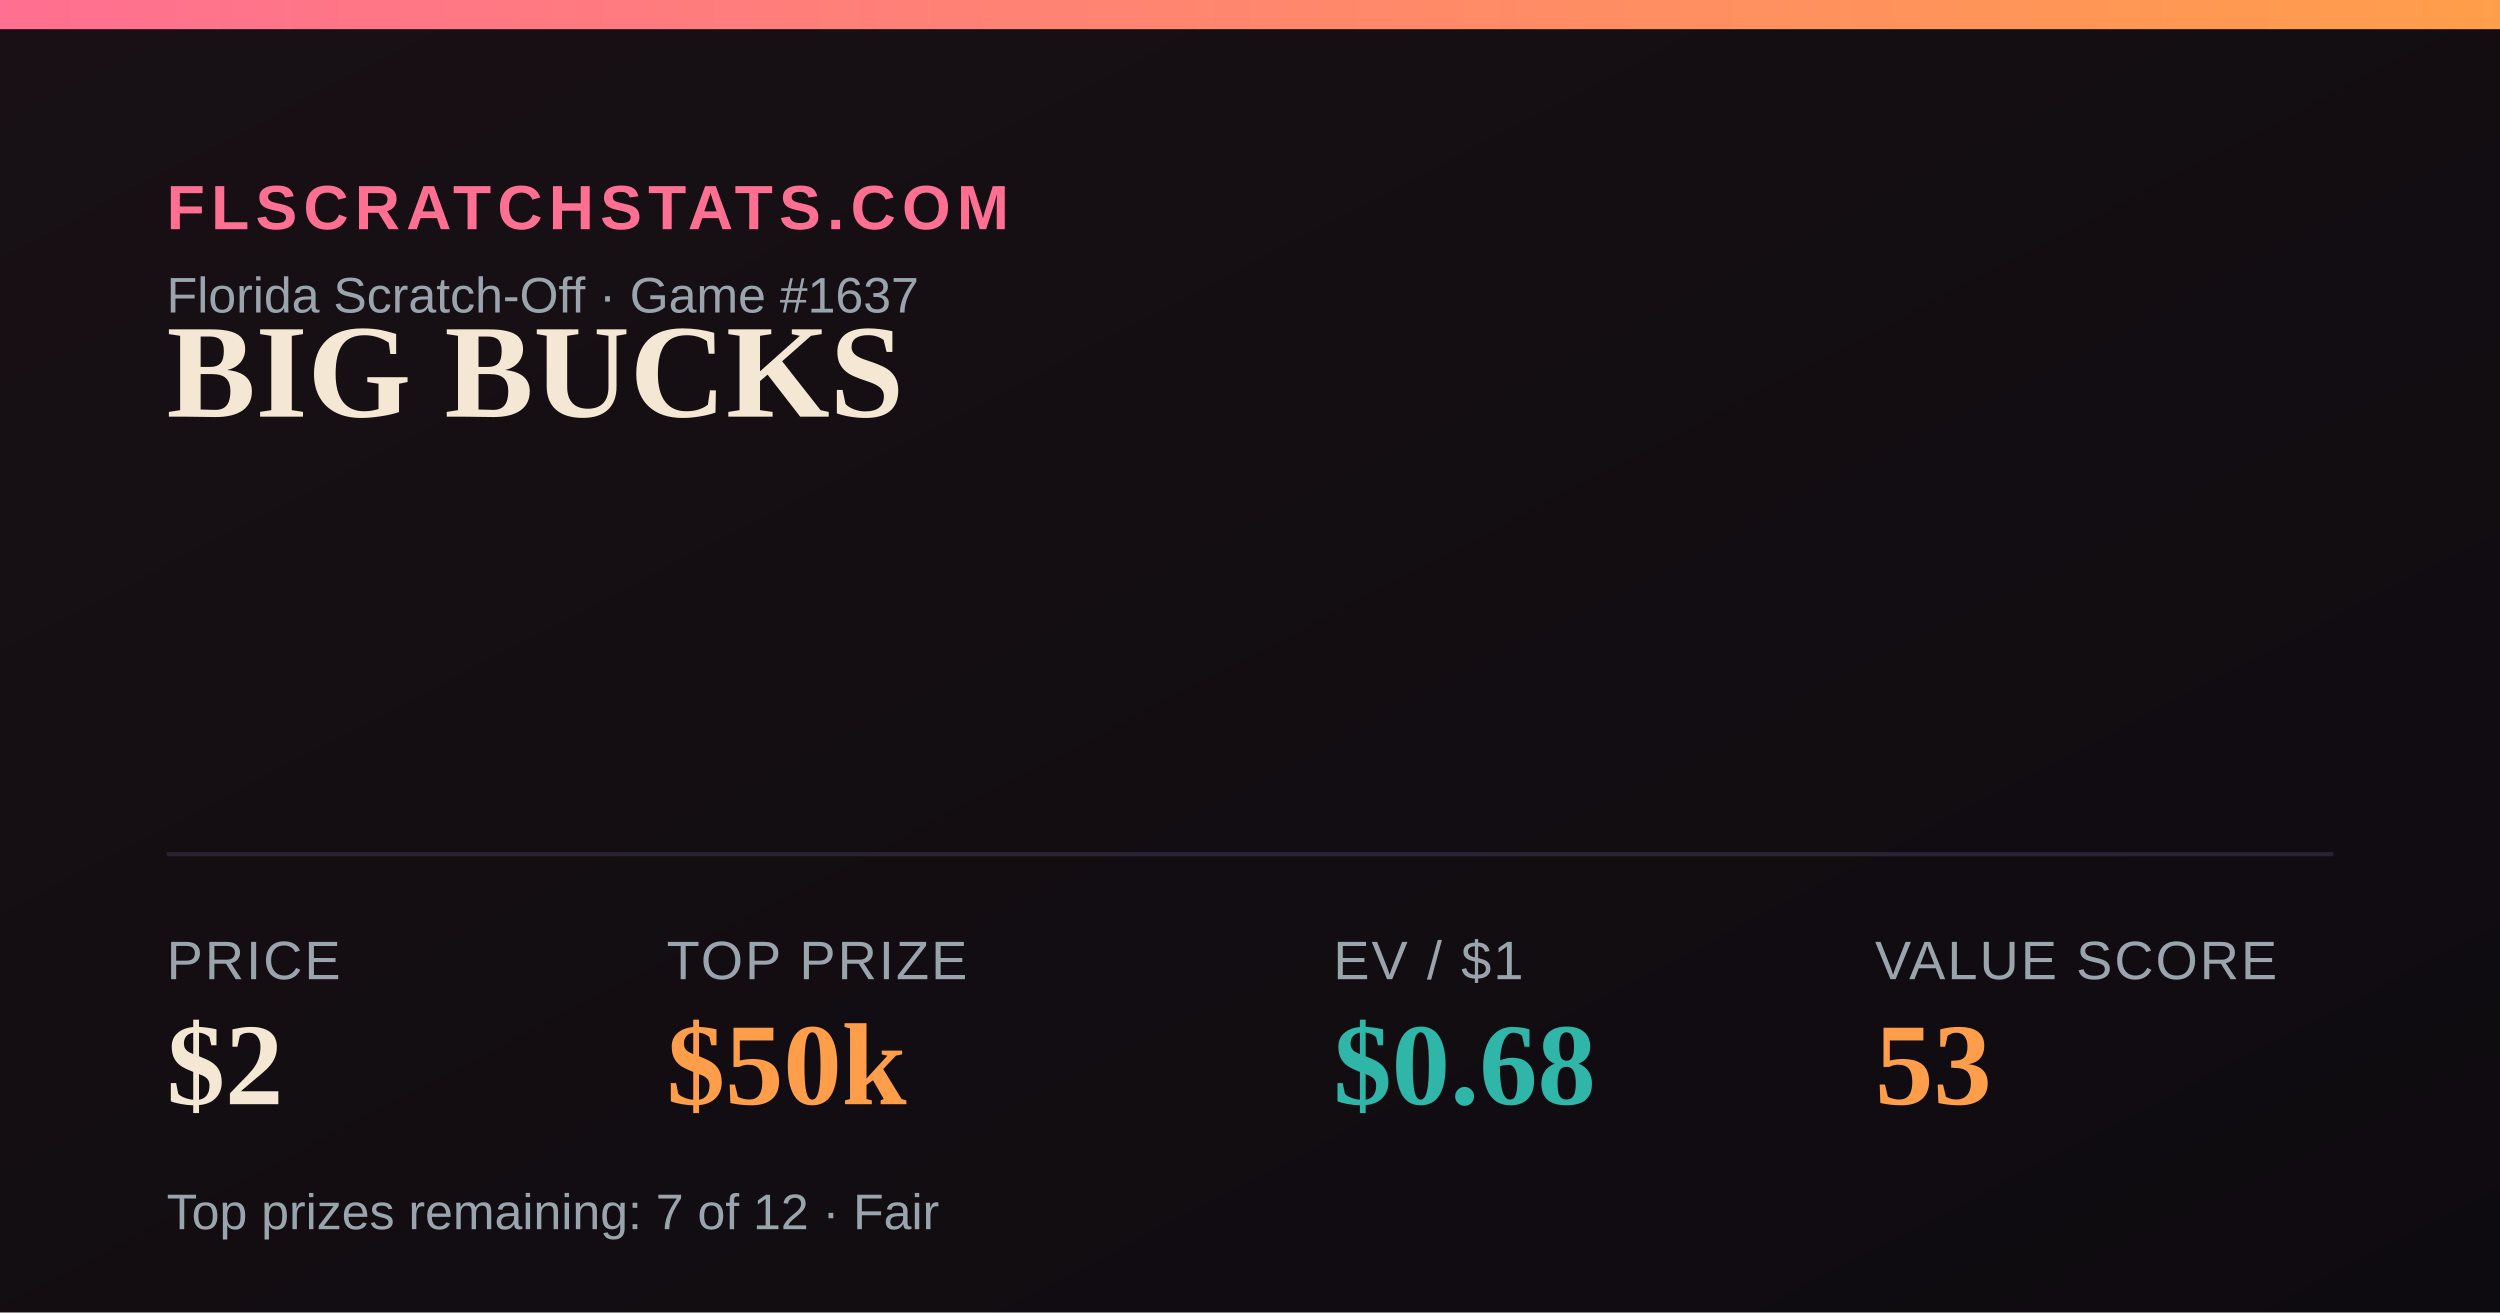
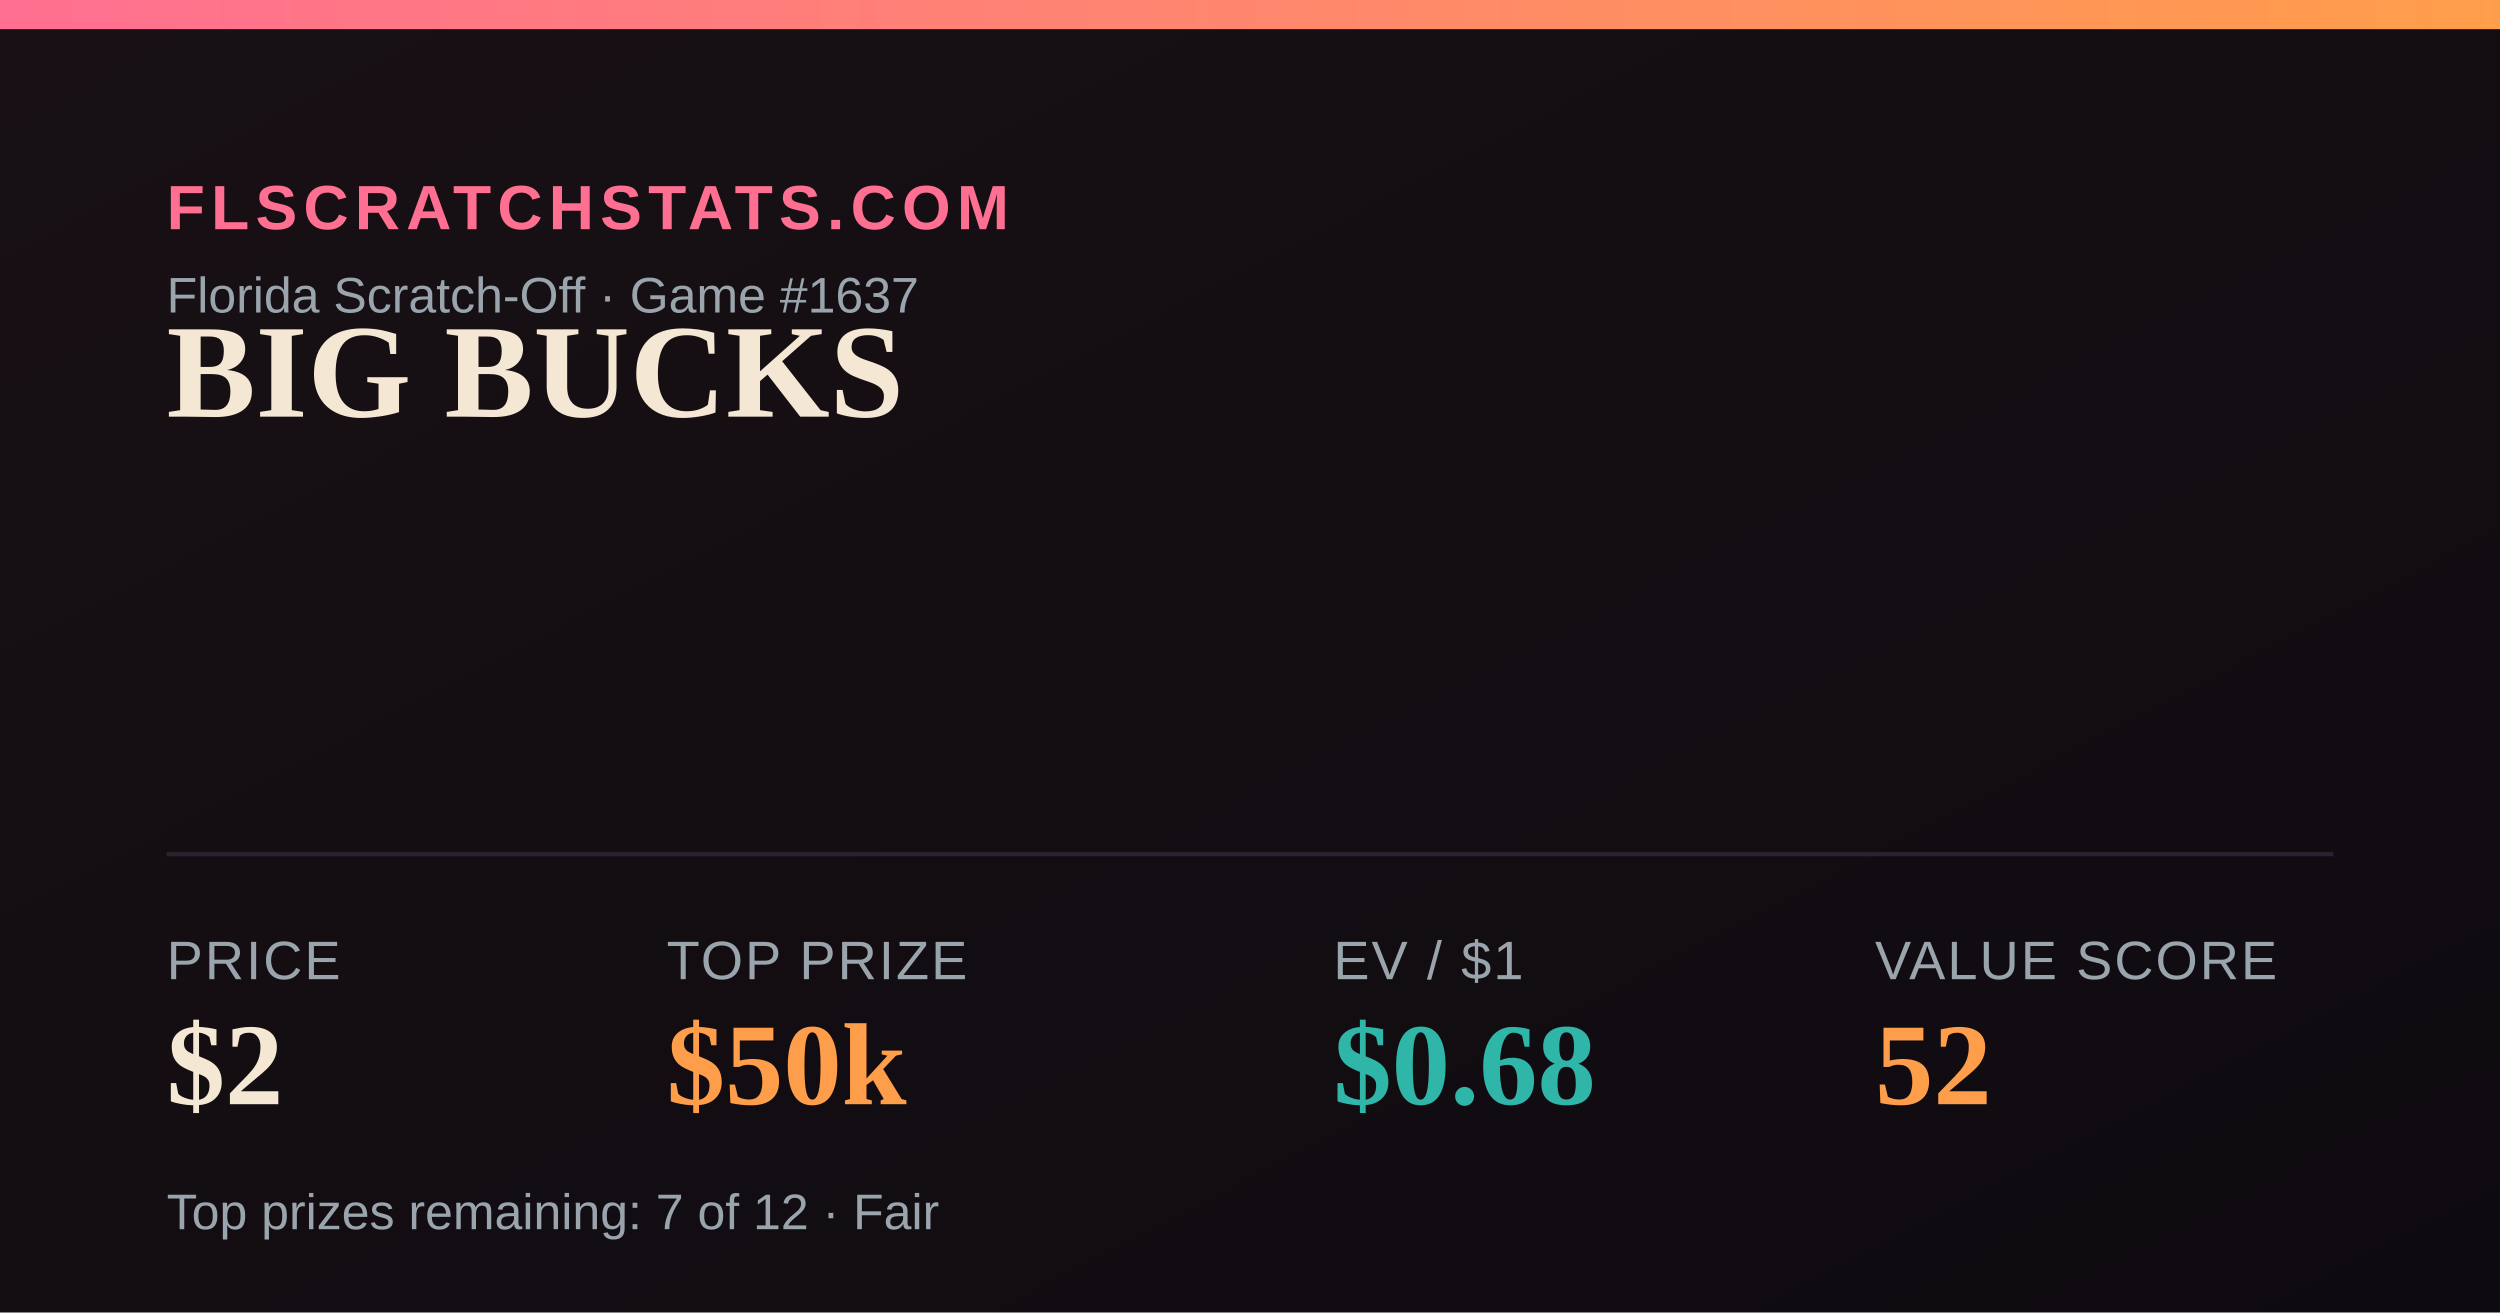
<svg xmlns="http://www.w3.org/2000/svg" width="1200" height="630" viewBox="0 0 1200 630">
  <defs>
    <linearGradient id="bg" x1="0" y1="0" x2="1" y2="1">
      <stop offset="0" stop-color="#181014" />
      <stop offset="1" stop-color="#0e0b10" />
    </linearGradient>
    <linearGradient id="accent" x1="0" y1="0" x2="1" y2="0">
      <stop offset="0" stop-color="#FF6F91" />
      <stop offset="1" stop-color="#FF9E4A" />
    </linearGradient>
  </defs>
  <rect width="1200" height="630" fill="url(#bg)" />
  <rect x="0" y="0" width="1200" height="14" fill="url(#accent)" />
  <text x="80" y="110" font-family="Arial,Helvetica,sans-serif" font-size="30" fill="#FF6F91" letter-spacing="3" font-weight="700">FLSCRATCHSTATS.COM</text>
  <text x="80" y="150" font-family="Arial,Helvetica,sans-serif" font-size="24" fill="#9aa4ad">Florida Scratch-Off · Game #1637</text>
  <text x="80" y="200" font-family="Georgia,'Times New Roman',serif" font-size="64" font-weight="700" fill="#F4E7D3">BIG BUCKS</text>
  <line x1="80" y1="410" x2="1120" y2="410" stroke="#2a2230" stroke-width="2" />
  <text x="80" y="470" font-family="Arial,Helvetica,sans-serif" font-size="26" fill="#9aa4ad" letter-spacing="1">PRICE</text>
  <text x="80" y="530" font-family="Georgia,'Times New Roman',serif" font-size="56" font-weight="700" fill="#F4E7D3">$2</text>
  <text x="320" y="470" font-family="Arial,Helvetica,sans-serif" font-size="26" fill="#9aa4ad" letter-spacing="1">TOP PRIZE</text>
  <text x="320" y="530" font-family="Georgia,'Times New Roman',serif" font-size="56" font-weight="700" fill="#FF9E4A">$50k</text>
  <text x="640" y="470" font-family="Arial,Helvetica,sans-serif" font-size="26" fill="#9aa4ad" letter-spacing="1">EV / $1</text>
  <text x="640" y="530" font-family="Georgia,'Times New Roman',serif" font-size="56" font-weight="700" fill="#2FB6A8">$0.68</text>
  <text x="900" y="470" font-family="Arial,Helvetica,sans-serif" font-size="26" fill="#9aa4ad" letter-spacing="1">VALUE SCORE</text>
-   <text x="900" y="530" font-family="Georgia,'Times New Roman',serif" font-size="56" font-weight="700" fill="#FF9E4A">53</text>
+   <text x="900" y="530" font-family="Georgia,'Times New Roman',serif" font-size="56" font-weight="700" fill="#FF9E4A">52</text>
  <text x="80" y="590" font-family="Arial,Helvetica,sans-serif" font-size="24" fill="#9aa4ad">Top prizes remaining: 7 of 12 · Fair</text>
</svg>
